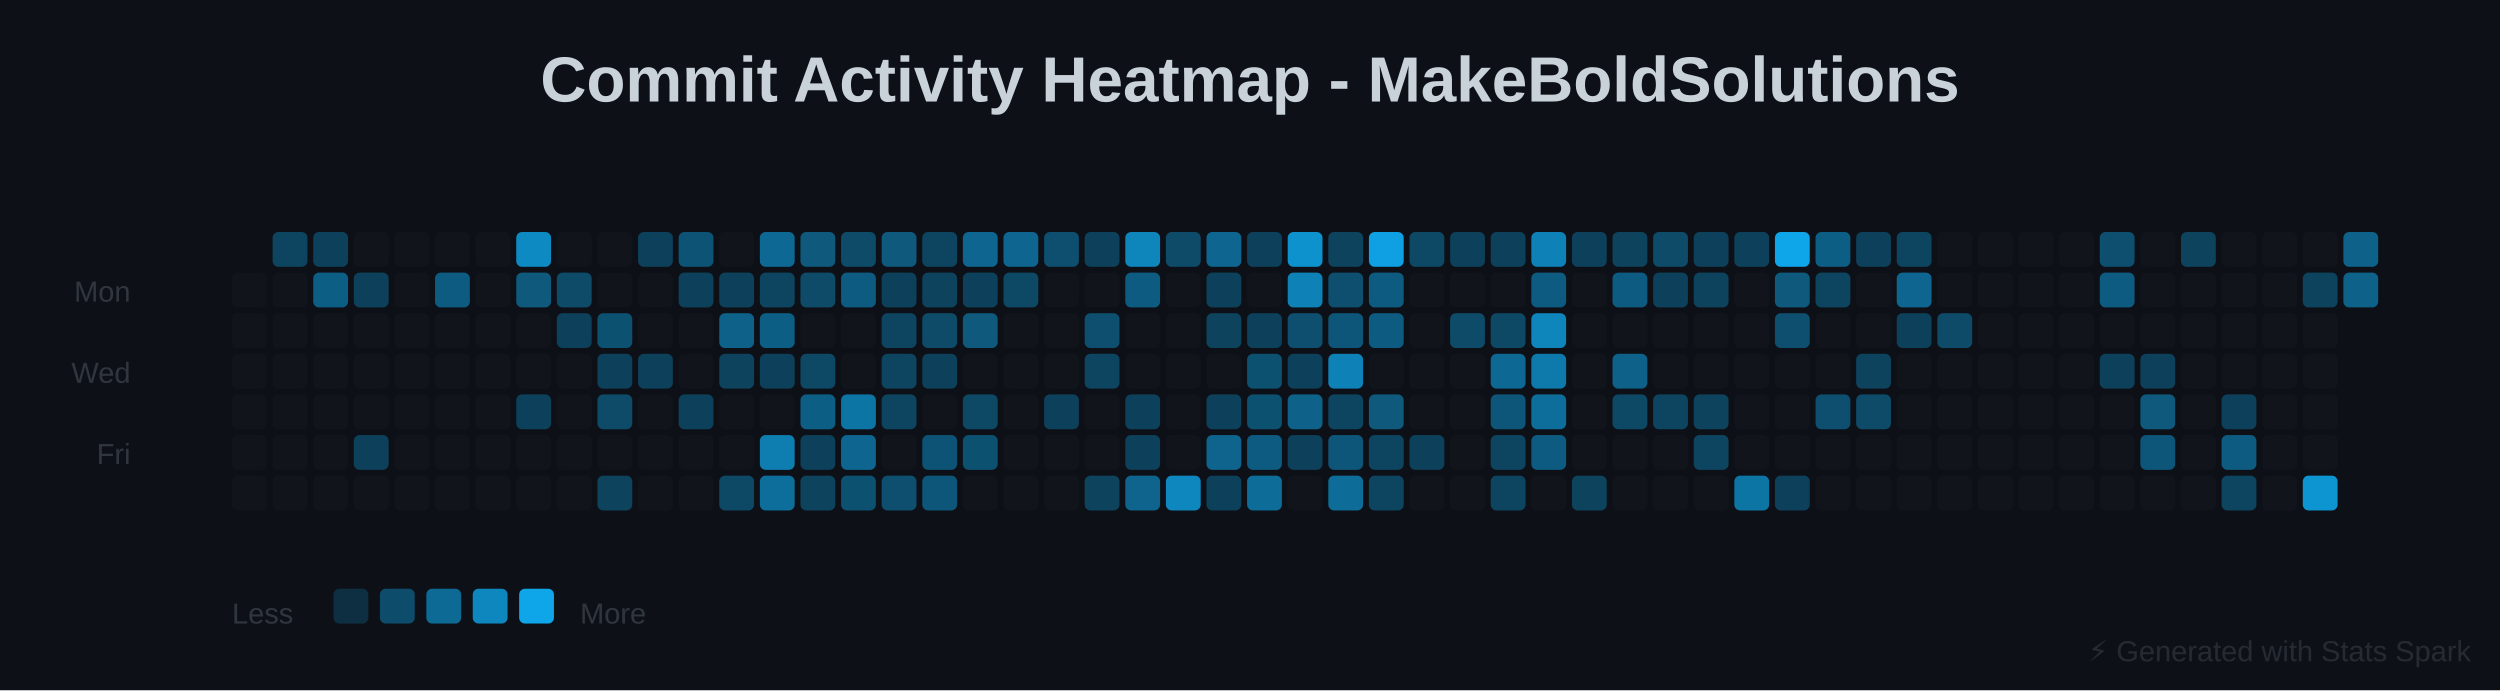
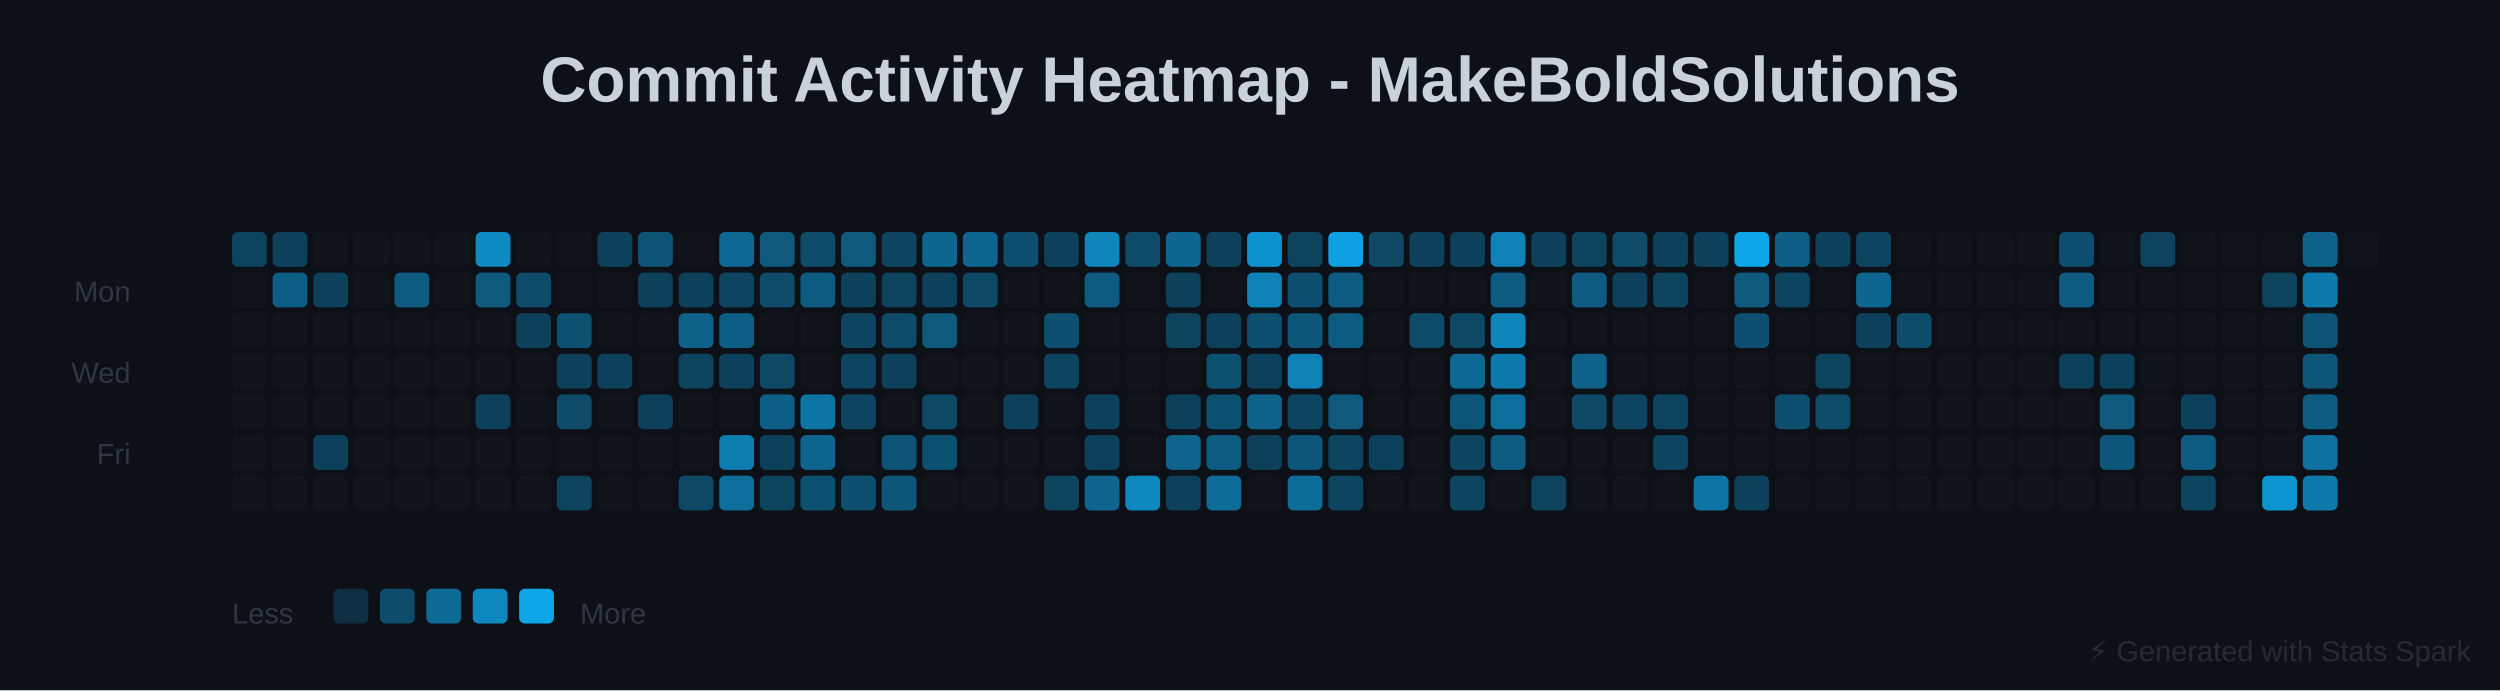
<svg xmlns="http://www.w3.org/2000/svg" baseProfile="full" height="238" version="1.1" width="862">
  <defs />
  <rect fill="#0D1117" height="238" width="862" x="0" y="0" />
  <text fill="#C9D1D9" font-family="Arial, sans-serif" font-size="22px" font-weight="bold" text-anchor="middle" x="431" y="35">Commit Activity Heatmap - MakeBoldSolutions</text>
  <text fill="#30363D" font-family="Arial, sans-serif" font-size="10px" text-anchor="end" x="45" y="104">Mon</text>
  <text fill="#30363D" font-family="Arial, sans-serif" font-size="10px" text-anchor="end" x="45" y="132">Wed</text>
  <text fill="#30363D" font-family="Arial, sans-serif" font-size="10px" text-anchor="end" x="45" y="160">Fri</text>
+   <rect fill="#0EA5E9" height="12" opacity="0.337" rx="2" width="12" x="80" y="80" />
  <rect fill="#30363D" height="12" opacity="0.1" rx="2" width="12" x="80" y="94" />
  <rect fill="#30363D" height="12" opacity="0.1" rx="2" width="12" x="80" y="108" />
  <rect fill="#30363D" height="12" opacity="0.1" rx="2" width="12" x="80" y="122" />
  <rect fill="#30363D" height="12" opacity="0.1" rx="2" width="12" x="80" y="136" />
  <rect fill="#30363D" height="12" opacity="0.1" rx="2" width="12" x="80" y="150" />
  <rect fill="#30363D" height="12" opacity="0.1" rx="2" width="12" x="80" y="164" />
-   <rect fill="#0EA5E9" height="12" opacity="0.355" rx="2" width="12" x="94" y="80" />
-   <rect fill="#30363D" height="12" opacity="0.1" rx="2" width="12" x="94" y="94" />
+   <rect fill="#0EA5E9" height="12" opacity="0.318" rx="2" width="12" x="94" y="80" />
+   <rect fill="#0EA5E9" height="12" opacity="0.521" rx="2" width="12" x="94" y="94" />
  <rect fill="#30363D" height="12" opacity="0.1" rx="2" width="12" x="94" y="108" />
  <rect fill="#30363D" height="12" opacity="0.1" rx="2" width="12" x="94" y="122" />
  <rect fill="#30363D" height="12" opacity="0.1" rx="2" width="12" x="94" y="136" />
  <rect fill="#30363D" height="12" opacity="0.1" rx="2" width="12" x="94" y="150" />
  <rect fill="#30363D" height="12" opacity="0.1" rx="2" width="12" x="94" y="164" />
-   <rect fill="#0EA5E9" height="12" opacity="0.318" rx="2" width="12" x="108" y="80" />
-   <rect fill="#0EA5E9" height="12" opacity="0.521" rx="2" width="12" x="108" y="94" />
+   <rect fill="#30363D" height="12" opacity="0.1" rx="2" width="12" x="108" y="80" />
+   <rect fill="#0EA5E9" height="12" opacity="0.318" rx="2" width="12" x="108" y="94" />
  <rect fill="#30363D" height="12" opacity="0.1" rx="2" width="12" x="108" y="108" />
  <rect fill="#30363D" height="12" opacity="0.1" rx="2" width="12" x="108" y="122" />
  <rect fill="#30363D" height="12" opacity="0.1" rx="2" width="12" x="108" y="136" />
-   <rect fill="#30363D" height="12" opacity="0.1" rx="2" width="12" x="108" y="150" />
+   <rect fill="#0EA5E9" height="12" opacity="0.318" rx="2" width="12" x="108" y="150" />
  <rect fill="#30363D" height="12" opacity="0.1" rx="2" width="12" x="108" y="164" />
  <rect fill="#30363D" height="12" opacity="0.1" rx="2" width="12" x="122" y="80" />
-   <rect fill="#0EA5E9" height="12" opacity="0.318" rx="2" width="12" x="122" y="94" />
+   <rect fill="#30363D" height="12" opacity="0.1" rx="2" width="12" x="122" y="94" />
  <rect fill="#30363D" height="12" opacity="0.1" rx="2" width="12" x="122" y="108" />
  <rect fill="#30363D" height="12" opacity="0.1" rx="2" width="12" x="122" y="122" />
  <rect fill="#30363D" height="12" opacity="0.1" rx="2" width="12" x="122" y="136" />
-   <rect fill="#0EA5E9" height="12" opacity="0.318" rx="2" width="12" x="122" y="150" />
+   <rect fill="#30363D" height="12" opacity="0.1" rx="2" width="12" x="122" y="150" />
  <rect fill="#30363D" height="12" opacity="0.1" rx="2" width="12" x="122" y="164" />
  <rect fill="#30363D" height="12" opacity="0.1" rx="2" width="12" x="136" y="80" />
-   <rect fill="#30363D" height="12" opacity="0.1" rx="2" width="12" x="136" y="94" />
+   <rect fill="#0EA5E9" height="12" opacity="0.503" rx="2" width="12" x="136" y="94" />
  <rect fill="#30363D" height="12" opacity="0.1" rx="2" width="12" x="136" y="108" />
  <rect fill="#30363D" height="12" opacity="0.1" rx="2" width="12" x="136" y="122" />
  <rect fill="#30363D" height="12" opacity="0.1" rx="2" width="12" x="136" y="136" />
  <rect fill="#30363D" height="12" opacity="0.1" rx="2" width="12" x="136" y="150" />
  <rect fill="#30363D" height="12" opacity="0.1" rx="2" width="12" x="136" y="164" />
  <rect fill="#30363D" height="12" opacity="0.1" rx="2" width="12" x="150" y="80" />
-   <rect fill="#0EA5E9" height="12" opacity="0.503" rx="2" width="12" x="150" y="94" />
+   <rect fill="#30363D" height="12" opacity="0.1" rx="2" width="12" x="150" y="94" />
  <rect fill="#30363D" height="12" opacity="0.1" rx="2" width="12" x="150" y="108" />
  <rect fill="#30363D" height="12" opacity="0.1" rx="2" width="12" x="150" y="122" />
  <rect fill="#30363D" height="12" opacity="0.1" rx="2" width="12" x="150" y="136" />
  <rect fill="#30363D" height="12" opacity="0.1" rx="2" width="12" x="150" y="150" />
  <rect fill="#30363D" height="12" opacity="0.1" rx="2" width="12" x="150" y="164" />
-   <rect fill="#30363D" height="12" opacity="0.1" rx="2" width="12" x="164" y="80" />
-   <rect fill="#30363D" height="12" opacity="0.1" rx="2" width="12" x="164" y="94" />
+   <rect fill="#0EA5E9" height="12" opacity="0.816" rx="2" width="12" x="164" y="80" />
+   <rect fill="#0EA5E9" height="12" opacity="0.484" rx="2" width="12" x="164" y="94" />
  <rect fill="#30363D" height="12" opacity="0.1" rx="2" width="12" x="164" y="108" />
  <rect fill="#30363D" height="12" opacity="0.1" rx="2" width="12" x="164" y="122" />
-   <rect fill="#30363D" height="12" opacity="0.1" rx="2" width="12" x="164" y="136" />
+   <rect fill="#0EA5E9" height="12" opacity="0.318" rx="2" width="12" x="164" y="136" />
  <rect fill="#30363D" height="12" opacity="0.1" rx="2" width="12" x="164" y="150" />
  <rect fill="#30363D" height="12" opacity="0.1" rx="2" width="12" x="164" y="164" />
-   <rect fill="#0EA5E9" height="12" opacity="0.816" rx="2" width="12" x="178" y="80" />
-   <rect fill="#0EA5E9" height="12" opacity="0.484" rx="2" width="12" x="178" y="94" />
-   <rect fill="#30363D" height="12" opacity="0.1" rx="2" width="12" x="178" y="108" />
+   <rect fill="#30363D" height="12" opacity="0.1" rx="2" width="12" x="178" y="80" />
+   <rect fill="#0EA5E9" height="12" opacity="0.392" rx="2" width="12" x="178" y="94" />
+   <rect fill="#0EA5E9" height="12" opacity="0.318" rx="2" width="12" x="178" y="108" />
  <rect fill="#30363D" height="12" opacity="0.1" rx="2" width="12" x="178" y="122" />
-   <rect fill="#0EA5E9" height="12" opacity="0.318" rx="2" width="12" x="178" y="136" />
+   <rect fill="#30363D" height="12" opacity="0.1" rx="2" width="12" x="178" y="136" />
  <rect fill="#30363D" height="12" opacity="0.1" rx="2" width="12" x="178" y="150" />
  <rect fill="#30363D" height="12" opacity="0.1" rx="2" width="12" x="178" y="164" />
  <rect fill="#30363D" height="12" opacity="0.1" rx="2" width="12" x="192" y="80" />
-   <rect fill="#0EA5E9" height="12" opacity="0.392" rx="2" width="12" x="192" y="94" />
-   <rect fill="#0EA5E9" height="12" opacity="0.318" rx="2" width="12" x="192" y="108" />
-   <rect fill="#30363D" height="12" opacity="0.1" rx="2" width="12" x="192" y="122" />
-   <rect fill="#30363D" height="12" opacity="0.1" rx="2" width="12" x="192" y="136" />
+   <rect fill="#30363D" height="12" opacity="0.1" rx="2" width="12" x="192" y="94" />
+   <rect fill="#0EA5E9" height="12" opacity="0.429" rx="2" width="12" x="192" y="108" />
+   <rect fill="#0EA5E9" height="12" opacity="0.318" rx="2" width="12" x="192" y="122" />
+   <rect fill="#0EA5E9" height="12" opacity="0.392" rx="2" width="12" x="192" y="136" />
  <rect fill="#30363D" height="12" opacity="0.1" rx="2" width="12" x="192" y="150" />
-   <rect fill="#30363D" height="12" opacity="0.1" rx="2" width="12" x="192" y="164" />
-   <rect fill="#30363D" height="12" opacity="0.1" rx="2" width="12" x="206" y="80" />
+   <rect fill="#0EA5E9" height="12" opacity="0.337" rx="2" width="12" x="192" y="164" />
+   <rect fill="#0EA5E9" height="12" opacity="0.318" rx="2" width="12" x="206" y="80" />
  <rect fill="#30363D" height="12" opacity="0.1" rx="2" width="12" x="206" y="94" />
-   <rect fill="#0EA5E9" height="12" opacity="0.429" rx="2" width="12" x="206" y="108" />
+   <rect fill="#30363D" height="12" opacity="0.1" rx="2" width="12" x="206" y="108" />
  <rect fill="#0EA5E9" height="12" opacity="0.318" rx="2" width="12" x="206" y="122" />
-   <rect fill="#0EA5E9" height="12" opacity="0.392" rx="2" width="12" x="206" y="136" />
+   <rect fill="#30363D" height="12" opacity="0.1" rx="2" width="12" x="206" y="136" />
  <rect fill="#30363D" height="12" opacity="0.1" rx="2" width="12" x="206" y="150" />
-   <rect fill="#0EA5E9" height="12" opacity="0.337" rx="2" width="12" x="206" y="164" />
-   <rect fill="#0EA5E9" height="12" opacity="0.318" rx="2" width="12" x="220" y="80" />
-   <rect fill="#30363D" height="12" opacity="0.1" rx="2" width="12" x="220" y="94" />
+   <rect fill="#30363D" height="12" opacity="0.1" rx="2" width="12" x="206" y="164" />
+   <rect fill="#0EA5E9" height="12" opacity="0.447" rx="2" width="12" x="220" y="80" />
+   <rect fill="#0EA5E9" height="12" opacity="0.318" rx="2" width="12" x="220" y="94" />
  <rect fill="#30363D" height="12" opacity="0.1" rx="2" width="12" x="220" y="108" />
-   <rect fill="#0EA5E9" height="12" opacity="0.318" rx="2" width="12" x="220" y="122" />
-   <rect fill="#30363D" height="12" opacity="0.1" rx="2" width="12" x="220" y="136" />
+   <rect fill="#30363D" height="12" opacity="0.1" rx="2" width="12" x="220" y="122" />
+   <rect fill="#0EA5E9" height="12" opacity="0.318" rx="2" width="12" x="220" y="136" />
  <rect fill="#30363D" height="12" opacity="0.1" rx="2" width="12" x="220" y="150" />
  <rect fill="#30363D" height="12" opacity="0.1" rx="2" width="12" x="220" y="164" />
-   <rect fill="#0EA5E9" height="12" opacity="0.447" rx="2" width="12" x="234" y="80" />
+   <rect fill="#30363D" height="12" opacity="0.1" rx="2" width="12" x="234" y="80" />
  <rect fill="#0EA5E9" height="12" opacity="0.318" rx="2" width="12" x="234" y="94" />
-   <rect fill="#30363D" height="12" opacity="0.1" rx="2" width="12" x="234" y="108" />
-   <rect fill="#30363D" height="12" opacity="0.1" rx="2" width="12" x="234" y="122" />
-   <rect fill="#0EA5E9" height="12" opacity="0.318" rx="2" width="12" x="234" y="136" />
+   <rect fill="#0EA5E9" height="12" opacity="0.539" rx="2" width="12" x="234" y="108" />
+   <rect fill="#0EA5E9" height="12" opacity="0.337" rx="2" width="12" x="234" y="122" />
+   <rect fill="#30363D" height="12" opacity="0.1" rx="2" width="12" x="234" y="136" />
  <rect fill="#30363D" height="12" opacity="0.1" rx="2" width="12" x="234" y="150" />
-   <rect fill="#30363D" height="12" opacity="0.1" rx="2" width="12" x="234" y="164" />
-   <rect fill="#30363D" height="12" opacity="0.1" rx="2" width="12" x="248" y="80" />
-   <rect fill="#0EA5E9" height="12" opacity="0.318" rx="2" width="12" x="248" y="94" />
-   <rect fill="#0EA5E9" height="12" opacity="0.539" rx="2" width="12" x="248" y="108" />
-   <rect fill="#0EA5E9" height="12" opacity="0.337" rx="2" width="12" x="248" y="122" />
+   <rect fill="#0EA5E9" height="12" opacity="0.374" rx="2" width="12" x="234" y="164" />
+   <rect fill="#0EA5E9" height="12" opacity="0.595" rx="2" width="12" x="248" y="80" />
+   <rect fill="#0EA5E9" height="12" opacity="0.355" rx="2" width="12" x="248" y="94" />
+   <rect fill="#0EA5E9" height="12" opacity="0.521" rx="2" width="12" x="248" y="108" />
+   <rect fill="#0EA5E9" height="12" opacity="0.318" rx="2" width="12" x="248" y="122" />
  <rect fill="#30363D" height="12" opacity="0.1" rx="2" width="12" x="248" y="136" />
-   <rect fill="#30363D" height="12" opacity="0.1" rx="2" width="12" x="248" y="150" />
-   <rect fill="#0EA5E9" height="12" opacity="0.374" rx="2" width="12" x="248" y="164" />
-   <rect fill="#0EA5E9" height="12" opacity="0.595" rx="2" width="12" x="262" y="80" />
-   <rect fill="#0EA5E9" height="12" opacity="0.355" rx="2" width="12" x="262" y="94" />
-   <rect fill="#0EA5E9" height="12" opacity="0.521" rx="2" width="12" x="262" y="108" />
-   <rect fill="#0EA5E9" height="12" opacity="0.318" rx="2" width="12" x="262" y="122" />
-   <rect fill="#30363D" height="12" opacity="0.1" rx="2" width="12" x="262" y="136" />
-   <rect fill="#0EA5E9" height="12" opacity="0.724" rx="2" width="12" x="262" y="150" />
-   <rect fill="#0EA5E9" height="12" opacity="0.632" rx="2" width="12" x="262" y="164" />
-   <rect fill="#0EA5E9" height="12" opacity="0.484" rx="2" width="12" x="276" y="80" />
-   <rect fill="#0EA5E9" height="12" opacity="0.392" rx="2" width="12" x="276" y="94" />
+   <rect fill="#0EA5E9" height="12" opacity="0.724" rx="2" width="12" x="248" y="150" />
+   <rect fill="#0EA5E9" height="12" opacity="0.632" rx="2" width="12" x="248" y="164" />
+   <rect fill="#0EA5E9" height="12" opacity="0.484" rx="2" width="12" x="262" y="80" />
+   <rect fill="#0EA5E9" height="12" opacity="0.392" rx="2" width="12" x="262" y="94" />
+   <rect fill="#30363D" height="12" opacity="0.1" rx="2" width="12" x="262" y="108" />
+   <rect fill="#0EA5E9" height="12" opacity="0.374" rx="2" width="12" x="262" y="122" />
+   <rect fill="#0EA5E9" height="12" opacity="0.521" rx="2" width="12" x="262" y="136" />
+   <rect fill="#0EA5E9" height="12" opacity="0.318" rx="2" width="12" x="262" y="150" />
+   <rect fill="#0EA5E9" height="12" opacity="0.337" rx="2" width="12" x="262" y="164" />
+   <rect fill="#0EA5E9" height="12" opacity="0.392" rx="2" width="12" x="276" y="80" />
+   <rect fill="#0EA5E9" height="12" opacity="0.503" rx="2" width="12" x="276" y="94" />
  <rect fill="#30363D" height="12" opacity="0.1" rx="2" width="12" x="276" y="108" />
-   <rect fill="#0EA5E9" height="12" opacity="0.374" rx="2" width="12" x="276" y="122" />
-   <rect fill="#0EA5E9" height="12" opacity="0.521" rx="2" width="12" x="276" y="136" />
-   <rect fill="#0EA5E9" height="12" opacity="0.318" rx="2" width="12" x="276" y="150" />
-   <rect fill="#0EA5E9" height="12" opacity="0.337" rx="2" width="12" x="276" y="164" />
-   <rect fill="#0EA5E9" height="12" opacity="0.392" rx="2" width="12" x="290" y="80" />
-   <rect fill="#0EA5E9" height="12" opacity="0.503" rx="2" width="12" x="290" y="94" />
-   <rect fill="#30363D" height="12" opacity="0.1" rx="2" width="12" x="290" y="108" />
-   <rect fill="#30363D" height="12" opacity="0.1" rx="2" width="12" x="290" y="122" />
-   <rect fill="#0EA5E9" height="12" opacity="0.668" rx="2" width="12" x="290" y="136" />
-   <rect fill="#0EA5E9" height="12" opacity="0.576" rx="2" width="12" x="290" y="150" />
-   <rect fill="#0EA5E9" height="12" opacity="0.429" rx="2" width="12" x="290" y="164" />
-   <rect fill="#0EA5E9" height="12" opacity="0.484" rx="2" width="12" x="304" y="80" />
-   <rect fill="#0EA5E9" height="12" opacity="0.318" rx="2" width="12" x="304" y="94" />
-   <rect fill="#0EA5E9" height="12" opacity="0.355" rx="2" width="12" x="304" y="108" />
-   <rect fill="#0EA5E9" height="12" opacity="0.355" rx="2" width="12" x="304" y="122" />
-   <rect fill="#0EA5E9" height="12" opacity="0.355" rx="2" width="12" x="304" y="136" />
-   <rect fill="#30363D" height="12" opacity="0.1" rx="2" width="12" x="304" y="150" />
-   <rect fill="#0EA5E9" height="12" opacity="0.411" rx="2" width="12" x="304" y="164" />
-   <rect fill="#0EA5E9" height="12" opacity="0.355" rx="2" width="12" x="318" y="80" />
-   <rect fill="#0EA5E9" height="12" opacity="0.337" rx="2" width="12" x="318" y="94" />
-   <rect fill="#0EA5E9" height="12" opacity="0.392" rx="2" width="12" x="318" y="108" />
-   <rect fill="#0EA5E9" height="12" opacity="0.318" rx="2" width="12" x="318" y="122" />
-   <rect fill="#30363D" height="12" opacity="0.1" rx="2" width="12" x="318" y="136" />
-   <rect fill="#0EA5E9" height="12" opacity="0.447" rx="2" width="12" x="318" y="150" />
-   <rect fill="#0EA5E9" height="12" opacity="0.466" rx="2" width="12" x="318" y="164" />
+   <rect fill="#30363D" height="12" opacity="0.1" rx="2" width="12" x="276" y="122" />
+   <rect fill="#0EA5E9" height="12" opacity="0.668" rx="2" width="12" x="276" y="136" />
+   <rect fill="#0EA5E9" height="12" opacity="0.576" rx="2" width="12" x="276" y="150" />
+   <rect fill="#0EA5E9" height="12" opacity="0.429" rx="2" width="12" x="276" y="164" />
+   <rect fill="#0EA5E9" height="12" opacity="0.484" rx="2" width="12" x="290" y="80" />
+   <rect fill="#0EA5E9" height="12" opacity="0.318" rx="2" width="12" x="290" y="94" />
+   <rect fill="#0EA5E9" height="12" opacity="0.355" rx="2" width="12" x="290" y="108" />
+   <rect fill="#0EA5E9" height="12" opacity="0.355" rx="2" width="12" x="290" y="122" />
+   <rect fill="#0EA5E9" height="12" opacity="0.355" rx="2" width="12" x="290" y="136" />
+   <rect fill="#30363D" height="12" opacity="0.1" rx="2" width="12" x="290" y="150" />
+   <rect fill="#0EA5E9" height="12" opacity="0.411" rx="2" width="12" x="290" y="164" />
+   <rect fill="#0EA5E9" height="12" opacity="0.355" rx="2" width="12" x="304" y="80" />
+   <rect fill="#0EA5E9" height="12" opacity="0.337" rx="2" width="12" x="304" y="94" />
+   <rect fill="#0EA5E9" height="12" opacity="0.392" rx="2" width="12" x="304" y="108" />
+   <rect fill="#0EA5E9" height="12" opacity="0.318" rx="2" width="12" x="304" y="122" />
+   <rect fill="#30363D" height="12" opacity="0.1" rx="2" width="12" x="304" y="136" />
+   <rect fill="#0EA5E9" height="12" opacity="0.447" rx="2" width="12" x="304" y="150" />
+   <rect fill="#0EA5E9" height="12" opacity="0.466" rx="2" width="12" x="304" y="164" />
+   <rect fill="#0EA5E9" height="12" opacity="0.576" rx="2" width="12" x="318" y="80" />
+   <rect fill="#0EA5E9" height="12" opacity="0.318" rx="2" width="12" x="318" y="94" />
+   <rect fill="#0EA5E9" height="12" opacity="0.484" rx="2" width="12" x="318" y="108" />
+   <rect fill="#30363D" height="12" opacity="0.1" rx="2" width="12" x="318" y="122" />
+   <rect fill="#0EA5E9" height="12" opacity="0.374" rx="2" width="12" x="318" y="136" />
+   <rect fill="#0EA5E9" height="12" opacity="0.429" rx="2" width="12" x="318" y="150" />
+   <rect fill="#30363D" height="12" opacity="0.1" rx="2" width="12" x="318" y="164" />
  <rect fill="#0EA5E9" height="12" opacity="0.576" rx="2" width="12" x="332" y="80" />
-   <rect fill="#0EA5E9" height="12" opacity="0.318" rx="2" width="12" x="332" y="94" />
-   <rect fill="#0EA5E9" height="12" opacity="0.484" rx="2" width="12" x="332" y="108" />
+   <rect fill="#0EA5E9" height="12" opacity="0.374" rx="2" width="12" x="332" y="94" />
+   <rect fill="#30363D" height="12" opacity="0.1" rx="2" width="12" x="332" y="108" />
  <rect fill="#30363D" height="12" opacity="0.1" rx="2" width="12" x="332" y="122" />
-   <rect fill="#0EA5E9" height="12" opacity="0.374" rx="2" width="12" x="332" y="136" />
-   <rect fill="#0EA5E9" height="12" opacity="0.429" rx="2" width="12" x="332" y="150" />
+   <rect fill="#30363D" height="12" opacity="0.1" rx="2" width="12" x="332" y="136" />
+   <rect fill="#30363D" height="12" opacity="0.1" rx="2" width="12" x="332" y="150" />
  <rect fill="#30363D" height="12" opacity="0.1" rx="2" width="12" x="332" y="164" />
-   <rect fill="#0EA5E9" height="12" opacity="0.576" rx="2" width="12" x="346" y="80" />
-   <rect fill="#0EA5E9" height="12" opacity="0.374" rx="2" width="12" x="346" y="94" />
+   <rect fill="#0EA5E9" height="12" opacity="0.411" rx="2" width="12" x="346" y="80" />
+   <rect fill="#30363D" height="12" opacity="0.1" rx="2" width="12" x="346" y="94" />
  <rect fill="#30363D" height="12" opacity="0.1" rx="2" width="12" x="346" y="108" />
  <rect fill="#30363D" height="12" opacity="0.1" rx="2" width="12" x="346" y="122" />
-   <rect fill="#30363D" height="12" opacity="0.1" rx="2" width="12" x="346" y="136" />
+   <rect fill="#0EA5E9" height="12" opacity="0.318" rx="2" width="12" x="346" y="136" />
  <rect fill="#30363D" height="12" opacity="0.1" rx="2" width="12" x="346" y="150" />
  <rect fill="#30363D" height="12" opacity="0.1" rx="2" width="12" x="346" y="164" />
-   <rect fill="#0EA5E9" height="12" opacity="0.411" rx="2" width="12" x="360" y="80" />
+   <rect fill="#0EA5E9" height="12" opacity="0.318" rx="2" width="12" x="360" y="80" />
  <rect fill="#30363D" height="12" opacity="0.1" rx="2" width="12" x="360" y="94" />
-   <rect fill="#30363D" height="12" opacity="0.1" rx="2" width="12" x="360" y="108" />
-   <rect fill="#30363D" height="12" opacity="0.1" rx="2" width="12" x="360" y="122" />
-   <rect fill="#0EA5E9" height="12" opacity="0.318" rx="2" width="12" x="360" y="136" />
+   <rect fill="#0EA5E9" height="12" opacity="0.411" rx="2" width="12" x="360" y="108" />
+   <rect fill="#0EA5E9" height="12" opacity="0.355" rx="2" width="12" x="360" y="122" />
+   <rect fill="#30363D" height="12" opacity="0.1" rx="2" width="12" x="360" y="136" />
  <rect fill="#30363D" height="12" opacity="0.1" rx="2" width="12" x="360" y="150" />
-   <rect fill="#30363D" height="12" opacity="0.1" rx="2" width="12" x="360" y="164" />
-   <rect fill="#0EA5E9" height="12" opacity="0.318" rx="2" width="12" x="374" y="80" />
-   <rect fill="#30363D" height="12" opacity="0.1" rx="2" width="12" x="374" y="94" />
-   <rect fill="#0EA5E9" height="12" opacity="0.411" rx="2" width="12" x="374" y="108" />
-   <rect fill="#0EA5E9" height="12" opacity="0.355" rx="2" width="12" x="374" y="122" />
-   <rect fill="#30363D" height="12" opacity="0.1" rx="2" width="12" x="374" y="136" />
-   <rect fill="#30363D" height="12" opacity="0.1" rx="2" width="12" x="374" y="150" />
-   <rect fill="#0EA5E9" height="12" opacity="0.337" rx="2" width="12" x="374" y="164" />
-   <rect fill="#0EA5E9" height="12" opacity="0.779" rx="2" width="12" x="388" y="80" />
-   <rect fill="#0EA5E9" height="12" opacity="0.503" rx="2" width="12" x="388" y="94" />
+   <rect fill="#0EA5E9" height="12" opacity="0.337" rx="2" width="12" x="360" y="164" />
+   <rect fill="#0EA5E9" height="12" opacity="0.779" rx="2" width="12" x="374" y="80" />
+   <rect fill="#0EA5E9" height="12" opacity="0.503" rx="2" width="12" x="374" y="94" />
+   <rect fill="#30363D" height="12" opacity="0.1" rx="2" width="12" x="374" y="108" />
+   <rect fill="#30363D" height="12" opacity="0.1" rx="2" width="12" x="374" y="122" />
+   <rect fill="#0EA5E9" height="12" opacity="0.318" rx="2" width="12" x="374" y="136" />
+   <rect fill="#0EA5E9" height="12" opacity="0.318" rx="2" width="12" x="374" y="150" />
+   <rect fill="#0EA5E9" height="12" opacity="0.558" rx="2" width="12" x="374" y="164" />
+   <rect fill="#0EA5E9" height="12" opacity="0.392" rx="2" width="12" x="388" y="80" />
+   <rect fill="#30363D" height="12" opacity="0.1" rx="2" width="12" x="388" y="94" />
  <rect fill="#30363D" height="12" opacity="0.1" rx="2" width="12" x="388" y="108" />
  <rect fill="#30363D" height="12" opacity="0.1" rx="2" width="12" x="388" y="122" />
-   <rect fill="#0EA5E9" height="12" opacity="0.318" rx="2" width="12" x="388" y="136" />
-   <rect fill="#0EA5E9" height="12" opacity="0.318" rx="2" width="12" x="388" y="150" />
-   <rect fill="#0EA5E9" height="12" opacity="0.558" rx="2" width="12" x="388" y="164" />
-   <rect fill="#0EA5E9" height="12" opacity="0.392" rx="2" width="12" x="402" y="80" />
-   <rect fill="#30363D" height="12" opacity="0.1" rx="2" width="12" x="402" y="94" />
-   <rect fill="#30363D" height="12" opacity="0.1" rx="2" width="12" x="402" y="108" />
+   <rect fill="#30363D" height="12" opacity="0.1" rx="2" width="12" x="388" y="136" />
+   <rect fill="#30363D" height="12" opacity="0.1" rx="2" width="12" x="388" y="150" />
+   <rect fill="#0EA5E9" height="12" opacity="0.797" rx="2" width="12" x="388" y="164" />
+   <rect fill="#0EA5E9" height="12" opacity="0.576" rx="2" width="12" x="402" y="80" />
+   <rect fill="#0EA5E9" height="12" opacity="0.318" rx="2" width="12" x="402" y="94" />
+   <rect fill="#0EA5E9" height="12" opacity="0.337" rx="2" width="12" x="402" y="108" />
  <rect fill="#30363D" height="12" opacity="0.1" rx="2" width="12" x="402" y="122" />
-   <rect fill="#30363D" height="12" opacity="0.1" rx="2" width="12" x="402" y="136" />
-   <rect fill="#30363D" height="12" opacity="0.1" rx="2" width="12" x="402" y="150" />
-   <rect fill="#0EA5E9" height="12" opacity="0.797" rx="2" width="12" x="402" y="164" />
-   <rect fill="#0EA5E9" height="12" opacity="0.576" rx="2" width="12" x="416" y="80" />
-   <rect fill="#0EA5E9" height="12" opacity="0.318" rx="2" width="12" x="416" y="94" />
-   <rect fill="#0EA5E9" height="12" opacity="0.337" rx="2" width="12" x="416" y="108" />
-   <rect fill="#30363D" height="12" opacity="0.1" rx="2" width="12" x="416" y="122" />
-   <rect fill="#0EA5E9" height="12" opacity="0.318" rx="2" width="12" x="416" y="136" />
-   <rect fill="#0EA5E9" height="12" opacity="0.558" rx="2" width="12" x="416" y="150" />
-   <rect fill="#0EA5E9" height="12" opacity="0.318" rx="2" width="12" x="416" y="164" />
-   <rect fill="#0EA5E9" height="12" opacity="0.318" rx="2" width="12" x="430" y="80" />
-   <rect fill="#30363D" height="12" opacity="0.1" rx="2" width="12" x="430" y="94" />
-   <rect fill="#0EA5E9" height="12" opacity="0.318" rx="2" width="12" x="430" y="108" />
-   <rect fill="#0EA5E9" height="12" opacity="0.429" rx="2" width="12" x="430" y="122" />
-   <rect fill="#0EA5E9" height="12" opacity="0.429" rx="2" width="12" x="430" y="136" />
-   <rect fill="#0EA5E9" height="12" opacity="0.503" rx="2" width="12" x="430" y="150" />
-   <rect fill="#0EA5E9" height="12" opacity="0.613" rx="2" width="12" x="430" y="164" />
-   <rect fill="#0EA5E9" height="12" opacity="0.871" rx="2" width="12" x="444" y="80" />
-   <rect fill="#0EA5E9" height="12" opacity="0.761" rx="2" width="12" x="444" y="94" />
-   <rect fill="#0EA5E9" height="12" opacity="0.411" rx="2" width="12" x="444" y="108" />
-   <rect fill="#0EA5E9" height="12" opacity="0.318" rx="2" width="12" x="444" y="122" />
-   <rect fill="#0EA5E9" height="12" opacity="0.539" rx="2" width="12" x="444" y="136" />
-   <rect fill="#0EA5E9" height="12" opacity="0.318" rx="2" width="12" x="444" y="150" />
-   <rect fill="#30363D" height="12" opacity="0.1" rx="2" width="12" x="444" y="164" />
-   <rect fill="#0EA5E9" height="12" opacity="0.337" rx="2" width="12" x="458" y="80" />
-   <rect fill="#0EA5E9" height="12" opacity="0.411" rx="2" width="12" x="458" y="94" />
-   <rect fill="#0EA5E9" height="12" opacity="0.466" rx="2" width="12" x="458" y="108" />
-   <rect fill="#0EA5E9" height="12" opacity="0.761" rx="2" width="12" x="458" y="122" />
-   <rect fill="#0EA5E9" height="12" opacity="0.355" rx="2" width="12" x="458" y="136" />
-   <rect fill="#0EA5E9" height="12" opacity="0.466" rx="2" width="12" x="458" y="150" />
-   <rect fill="#0EA5E9" height="12" opacity="0.613" rx="2" width="12" x="458" y="164" />
-   <rect fill="#0EA5E9" height="12" opacity="0.963" rx="2" width="12" x="472" y="80" />
-   <rect fill="#0EA5E9" height="12" opacity="0.503" rx="2" width="12" x="472" y="94" />
-   <rect fill="#0EA5E9" height="12" opacity="0.503" rx="2" width="12" x="472" y="108" />
+   <rect fill="#0EA5E9" height="12" opacity="0.318" rx="2" width="12" x="402" y="136" />
+   <rect fill="#0EA5E9" height="12" opacity="0.558" rx="2" width="12" x="402" y="150" />
+   <rect fill="#0EA5E9" height="12" opacity="0.318" rx="2" width="12" x="402" y="164" />
+   <rect fill="#0EA5E9" height="12" opacity="0.318" rx="2" width="12" x="416" y="80" />
+   <rect fill="#30363D" height="12" opacity="0.1" rx="2" width="12" x="416" y="94" />
+   <rect fill="#0EA5E9" height="12" opacity="0.318" rx="2" width="12" x="416" y="108" />
+   <rect fill="#0EA5E9" height="12" opacity="0.429" rx="2" width="12" x="416" y="122" />
+   <rect fill="#0EA5E9" height="12" opacity="0.429" rx="2" width="12" x="416" y="136" />
+   <rect fill="#0EA5E9" height="12" opacity="0.503" rx="2" width="12" x="416" y="150" />
+   <rect fill="#0EA5E9" height="12" opacity="0.613" rx="2" width="12" x="416" y="164" />
+   <rect fill="#0EA5E9" height="12" opacity="0.871" rx="2" width="12" x="430" y="80" />
+   <rect fill="#0EA5E9" height="12" opacity="0.761" rx="2" width="12" x="430" y="94" />
+   <rect fill="#0EA5E9" height="12" opacity="0.411" rx="2" width="12" x="430" y="108" />
+   <rect fill="#0EA5E9" height="12" opacity="0.318" rx="2" width="12" x="430" y="122" />
+   <rect fill="#0EA5E9" height="12" opacity="0.539" rx="2" width="12" x="430" y="136" />
+   <rect fill="#0EA5E9" height="12" opacity="0.318" rx="2" width="12" x="430" y="150" />
+   <rect fill="#30363D" height="12" opacity="0.1" rx="2" width="12" x="430" y="164" />
+   <rect fill="#0EA5E9" height="12" opacity="0.337" rx="2" width="12" x="444" y="80" />
+   <rect fill="#0EA5E9" height="12" opacity="0.411" rx="2" width="12" x="444" y="94" />
+   <rect fill="#0EA5E9" height="12" opacity="0.466" rx="2" width="12" x="444" y="108" />
+   <rect fill="#0EA5E9" height="12" opacity="0.761" rx="2" width="12" x="444" y="122" />
+   <rect fill="#0EA5E9" height="12" opacity="0.355" rx="2" width="12" x="444" y="136" />
+   <rect fill="#0EA5E9" height="12" opacity="0.466" rx="2" width="12" x="444" y="150" />
+   <rect fill="#0EA5E9" height="12" opacity="0.613" rx="2" width="12" x="444" y="164" />
+   <rect fill="#0EA5E9" height="12" opacity="0.963" rx="2" width="12" x="458" y="80" />
+   <rect fill="#0EA5E9" height="12" opacity="0.503" rx="2" width="12" x="458" y="94" />
+   <rect fill="#0EA5E9" height="12" opacity="0.503" rx="2" width="12" x="458" y="108" />
+   <rect fill="#30363D" height="12" opacity="0.1" rx="2" width="12" x="458" y="122" />
+   <rect fill="#0EA5E9" height="12" opacity="0.484" rx="2" width="12" x="458" y="136" />
+   <rect fill="#0EA5E9" height="12" opacity="0.355" rx="2" width="12" x="458" y="150" />
+   <rect fill="#0EA5E9" height="12" opacity="0.355" rx="2" width="12" x="458" y="164" />
+   <rect fill="#0EA5E9" height="12" opacity="0.374" rx="2" width="12" x="472" y="80" />
+   <rect fill="#30363D" height="12" opacity="0.1" rx="2" width="12" x="472" y="94" />
+   <rect fill="#30363D" height="12" opacity="0.1" rx="2" width="12" x="472" y="108" />
  <rect fill="#30363D" height="12" opacity="0.1" rx="2" width="12" x="472" y="122" />
-   <rect fill="#0EA5E9" height="12" opacity="0.484" rx="2" width="12" x="472" y="136" />
-   <rect fill="#0EA5E9" height="12" opacity="0.355" rx="2" width="12" x="472" y="150" />
-   <rect fill="#0EA5E9" height="12" opacity="0.355" rx="2" width="12" x="472" y="164" />
-   <rect fill="#0EA5E9" height="12" opacity="0.374" rx="2" width="12" x="486" y="80" />
+   <rect fill="#30363D" height="12" opacity="0.1" rx="2" width="12" x="472" y="136" />
+   <rect fill="#0EA5E9" height="12" opacity="0.318" rx="2" width="12" x="472" y="150" />
+   <rect fill="#30363D" height="12" opacity="0.1" rx="2" width="12" x="472" y="164" />
+   <rect fill="#0EA5E9" height="12" opacity="0.318" rx="2" width="12" x="486" y="80" />
  <rect fill="#30363D" height="12" opacity="0.1" rx="2" width="12" x="486" y="94" />
-   <rect fill="#30363D" height="12" opacity="0.1" rx="2" width="12" x="486" y="108" />
+   <rect fill="#0EA5E9" height="12" opacity="0.392" rx="2" width="12" x="486" y="108" />
  <rect fill="#30363D" height="12" opacity="0.1" rx="2" width="12" x="486" y="122" />
  <rect fill="#30363D" height="12" opacity="0.1" rx="2" width="12" x="486" y="136" />
-   <rect fill="#0EA5E9" height="12" opacity="0.318" rx="2" width="12" x="486" y="150" />
+   <rect fill="#30363D" height="12" opacity="0.1" rx="2" width="12" x="486" y="150" />
  <rect fill="#30363D" height="12" opacity="0.1" rx="2" width="12" x="486" y="164" />
  <rect fill="#0EA5E9" height="12" opacity="0.318" rx="2" width="12" x="500" y="80" />
  <rect fill="#30363D" height="12" opacity="0.1" rx="2" width="12" x="500" y="94" />
-   <rect fill="#0EA5E9" height="12" opacity="0.392" rx="2" width="12" x="500" y="108" />
-   <rect fill="#30363D" height="12" opacity="0.1" rx="2" width="12" x="500" y="122" />
-   <rect fill="#30363D" height="12" opacity="0.1" rx="2" width="12" x="500" y="136" />
-   <rect fill="#30363D" height="12" opacity="0.1" rx="2" width="12" x="500" y="150" />
-   <rect fill="#30363D" height="12" opacity="0.1" rx="2" width="12" x="500" y="164" />
-   <rect fill="#0EA5E9" height="12" opacity="0.318" rx="2" width="12" x="514" y="80" />
-   <rect fill="#30363D" height="12" opacity="0.1" rx="2" width="12" x="514" y="94" />
-   <rect fill="#0EA5E9" height="12" opacity="0.374" rx="2" width="12" x="514" y="108" />
-   <rect fill="#0EA5E9" height="12" opacity="0.595" rx="2" width="12" x="514" y="122" />
-   <rect fill="#0EA5E9" height="12" opacity="0.466" rx="2" width="12" x="514" y="136" />
-   <rect fill="#0EA5E9" height="12" opacity="0.355" rx="2" width="12" x="514" y="150" />
-   <rect fill="#0EA5E9" height="12" opacity="0.355" rx="2" width="12" x="514" y="164" />
-   <rect fill="#0EA5E9" height="12" opacity="0.761" rx="2" width="12" x="528" y="80" />
-   <rect fill="#0EA5E9" height="12" opacity="0.503" rx="2" width="12" x="528" y="94" />
-   <rect fill="#0EA5E9" height="12" opacity="0.779" rx="2" width="12" x="528" y="108" />
-   <rect fill="#0EA5E9" height="12" opacity="0.705" rx="2" width="12" x="528" y="122" />
-   <rect fill="#0EA5E9" height="12" opacity="0.632" rx="2" width="12" x="528" y="136" />
-   <rect fill="#0EA5E9" height="12" opacity="0.503" rx="2" width="12" x="528" y="150" />
-   <rect fill="#30363D" height="12" opacity="0.1" rx="2" width="12" x="528" y="164" />
-   <rect fill="#0EA5E9" height="12" opacity="0.318" rx="2" width="12" x="542" y="80" />
-   <rect fill="#30363D" height="12" opacity="0.1" rx="2" width="12" x="542" y="94" />
+   <rect fill="#0EA5E9" height="12" opacity="0.374" rx="2" width="12" x="500" y="108" />
+   <rect fill="#0EA5E9" height="12" opacity="0.595" rx="2" width="12" x="500" y="122" />
+   <rect fill="#0EA5E9" height="12" opacity="0.466" rx="2" width="12" x="500" y="136" />
+   <rect fill="#0EA5E9" height="12" opacity="0.355" rx="2" width="12" x="500" y="150" />
+   <rect fill="#0EA5E9" height="12" opacity="0.355" rx="2" width="12" x="500" y="164" />
+   <rect fill="#0EA5E9" height="12" opacity="0.761" rx="2" width="12" x="514" y="80" />
+   <rect fill="#0EA5E9" height="12" opacity="0.503" rx="2" width="12" x="514" y="94" />
+   <rect fill="#0EA5E9" height="12" opacity="0.779" rx="2" width="12" x="514" y="108" />
+   <rect fill="#0EA5E9" height="12" opacity="0.705" rx="2" width="12" x="514" y="122" />
+   <rect fill="#0EA5E9" height="12" opacity="0.632" rx="2" width="12" x="514" y="136" />
+   <rect fill="#0EA5E9" height="12" opacity="0.503" rx="2" width="12" x="514" y="150" />
+   <rect fill="#30363D" height="12" opacity="0.1" rx="2" width="12" x="514" y="164" />
+   <rect fill="#0EA5E9" height="12" opacity="0.318" rx="2" width="12" x="528" y="80" />
+   <rect fill="#30363D" height="12" opacity="0.1" rx="2" width="12" x="528" y="94" />
+   <rect fill="#30363D" height="12" opacity="0.1" rx="2" width="12" x="528" y="108" />
+   <rect fill="#30363D" height="12" opacity="0.1" rx="2" width="12" x="528" y="122" />
+   <rect fill="#30363D" height="12" opacity="0.1" rx="2" width="12" x="528" y="136" />
+   <rect fill="#30363D" height="12" opacity="0.1" rx="2" width="12" x="528" y="150" />
+   <rect fill="#0EA5E9" height="12" opacity="0.337" rx="2" width="12" x="528" y="164" />
+   <rect fill="#0EA5E9" height="12" opacity="0.337" rx="2" width="12" x="542" y="80" />
+   <rect fill="#0EA5E9" height="12" opacity="0.503" rx="2" width="12" x="542" y="94" />
  <rect fill="#30363D" height="12" opacity="0.1" rx="2" width="12" x="542" y="108" />
-   <rect fill="#30363D" height="12" opacity="0.1" rx="2" width="12" x="542" y="122" />
-   <rect fill="#30363D" height="12" opacity="0.1" rx="2" width="12" x="542" y="136" />
+   <rect fill="#0EA5E9" height="12" opacity="0.539" rx="2" width="12" x="542" y="122" />
+   <rect fill="#0EA5E9" height="12" opacity="0.374" rx="2" width="12" x="542" y="136" />
  <rect fill="#30363D" height="12" opacity="0.1" rx="2" width="12" x="542" y="150" />
-   <rect fill="#0EA5E9" height="12" opacity="0.337" rx="2" width="12" x="542" y="164" />
-   <rect fill="#0EA5E9" height="12" opacity="0.337" rx="2" width="12" x="556" y="80" />
-   <rect fill="#0EA5E9" height="12" opacity="0.503" rx="2" width="12" x="556" y="94" />
+   <rect fill="#30363D" height="12" opacity="0.1" rx="2" width="12" x="542" y="164" />
+   <rect fill="#0EA5E9" height="12" opacity="0.392" rx="2" width="12" x="556" y="80" />
+   <rect fill="#0EA5E9" height="12" opacity="0.318" rx="2" width="12" x="556" y="94" />
  <rect fill="#30363D" height="12" opacity="0.1" rx="2" width="12" x="556" y="108" />
-   <rect fill="#0EA5E9" height="12" opacity="0.539" rx="2" width="12" x="556" y="122" />
-   <rect fill="#0EA5E9" height="12" opacity="0.374" rx="2" width="12" x="556" y="136" />
+   <rect fill="#30363D" height="12" opacity="0.1" rx="2" width="12" x="556" y="122" />
+   <rect fill="#0EA5E9" height="12" opacity="0.355" rx="2" width="12" x="556" y="136" />
  <rect fill="#30363D" height="12" opacity="0.1" rx="2" width="12" x="556" y="150" />
  <rect fill="#30363D" height="12" opacity="0.1" rx="2" width="12" x="556" y="164" />
-   <rect fill="#0EA5E9" height="12" opacity="0.392" rx="2" width="12" x="570" y="80" />
-   <rect fill="#0EA5E9" height="12" opacity="0.318" rx="2" width="12" x="570" y="94" />
+   <rect fill="#0EA5E9" height="12" opacity="0.318" rx="2" width="12" x="570" y="80" />
+   <rect fill="#0EA5E9" height="12" opacity="0.337" rx="2" width="12" x="570" y="94" />
  <rect fill="#30363D" height="12" opacity="0.1" rx="2" width="12" x="570" y="108" />
  <rect fill="#30363D" height="12" opacity="0.1" rx="2" width="12" x="570" y="122" />
-   <rect fill="#0EA5E9" height="12" opacity="0.355" rx="2" width="12" x="570" y="136" />
-   <rect fill="#30363D" height="12" opacity="0.1" rx="2" width="12" x="570" y="150" />
+   <rect fill="#0EA5E9" height="12" opacity="0.337" rx="2" width="12" x="570" y="136" />
+   <rect fill="#0EA5E9" height="12" opacity="0.355" rx="2" width="12" x="570" y="150" />
  <rect fill="#30363D" height="12" opacity="0.1" rx="2" width="12" x="570" y="164" />
  <rect fill="#0EA5E9" height="12" opacity="0.318" rx="2" width="12" x="584" y="80" />
-   <rect fill="#0EA5E9" height="12" opacity="0.337" rx="2" width="12" x="584" y="94" />
+   <rect fill="#30363D" height="12" opacity="0.1" rx="2" width="12" x="584" y="94" />
  <rect fill="#30363D" height="12" opacity="0.1" rx="2" width="12" x="584" y="108" />
  <rect fill="#30363D" height="12" opacity="0.1" rx="2" width="12" x="584" y="122" />
-   <rect fill="#0EA5E9" height="12" opacity="0.337" rx="2" width="12" x="584" y="136" />
-   <rect fill="#0EA5E9" height="12" opacity="0.355" rx="2" width="12" x="584" y="150" />
-   <rect fill="#30363D" height="12" opacity="0.1" rx="2" width="12" x="584" y="164" />
-   <rect fill="#0EA5E9" height="12" opacity="0.318" rx="2" width="12" x="598" y="80" />
-   <rect fill="#30363D" height="12" opacity="0.1" rx="2" width="12" x="598" y="94" />
-   <rect fill="#30363D" height="12" opacity="0.1" rx="2" width="12" x="598" y="108" />
+   <rect fill="#30363D" height="12" opacity="0.1" rx="2" width="12" x="584" y="136" />
+   <rect fill="#30363D" height="12" opacity="0.1" rx="2" width="12" x="584" y="150" />
+   <rect fill="#0EA5E9" height="12" opacity="0.668" rx="2" width="12" x="584" y="164" />
+   <rect fill="#0EA5E9" height="12" opacity="1.0" rx="2" width="12" x="598" y="80" />
+   <rect fill="#0EA5E9" height="12" opacity="0.484" rx="2" width="12" x="598" y="94" />
+   <rect fill="#0EA5E9" height="12" opacity="0.411" rx="2" width="12" x="598" y="108" />
  <rect fill="#30363D" height="12" opacity="0.1" rx="2" width="12" x="598" y="122" />
  <rect fill="#30363D" height="12" opacity="0.1" rx="2" width="12" x="598" y="136" />
  <rect fill="#30363D" height="12" opacity="0.1" rx="2" width="12" x="598" y="150" />
-   <rect fill="#0EA5E9" height="12" opacity="0.668" rx="2" width="12" x="598" y="164" />
-   <rect fill="#0EA5E9" height="12" opacity="1.0" rx="2" width="12" x="612" y="80" />
-   <rect fill="#0EA5E9" height="12" opacity="0.484" rx="2" width="12" x="612" y="94" />
-   <rect fill="#0EA5E9" height="12" opacity="0.411" rx="2" width="12" x="612" y="108" />
+   <rect fill="#0EA5E9" height="12" opacity="0.318" rx="2" width="12" x="598" y="164" />
+   <rect fill="#0EA5E9" height="12" opacity="0.521" rx="2" width="12" x="612" y="80" />
+   <rect fill="#0EA5E9" height="12" opacity="0.355" rx="2" width="12" x="612" y="94" />
+   <rect fill="#30363D" height="12" opacity="0.1" rx="2" width="12" x="612" y="108" />
  <rect fill="#30363D" height="12" opacity="0.1" rx="2" width="12" x="612" y="122" />
-   <rect fill="#30363D" height="12" opacity="0.1" rx="2" width="12" x="612" y="136" />
+   <rect fill="#0EA5E9" height="12" opacity="0.411" rx="2" width="12" x="612" y="136" />
  <rect fill="#30363D" height="12" opacity="0.1" rx="2" width="12" x="612" y="150" />
-   <rect fill="#0EA5E9" height="12" opacity="0.318" rx="2" width="12" x="612" y="164" />
-   <rect fill="#0EA5E9" height="12" opacity="0.521" rx="2" width="12" x="626" y="80" />
-   <rect fill="#0EA5E9" height="12" opacity="0.355" rx="2" width="12" x="626" y="94" />
+   <rect fill="#30363D" height="12" opacity="0.1" rx="2" width="12" x="612" y="164" />
+   <rect fill="#0EA5E9" height="12" opacity="0.318" rx="2" width="12" x="626" y="80" />
+   <rect fill="#30363D" height="12" opacity="0.1" rx="2" width="12" x="626" y="94" />
  <rect fill="#30363D" height="12" opacity="0.1" rx="2" width="12" x="626" y="108" />
-   <rect fill="#30363D" height="12" opacity="0.1" rx="2" width="12" x="626" y="122" />
-   <rect fill="#0EA5E9" height="12" opacity="0.411" rx="2" width="12" x="626" y="136" />
+   <rect fill="#0EA5E9" height="12" opacity="0.337" rx="2" width="12" x="626" y="122" />
+   <rect fill="#0EA5E9" height="12" opacity="0.392" rx="2" width="12" x="626" y="136" />
  <rect fill="#30363D" height="12" opacity="0.1" rx="2" width="12" x="626" y="150" />
  <rect fill="#30363D" height="12" opacity="0.1" rx="2" width="12" x="626" y="164" />
-   <rect fill="#0EA5E9" height="12" opacity="0.318" rx="2" width="12" x="640" y="80" />
-   <rect fill="#30363D" height="12" opacity="0.1" rx="2" width="12" x="640" y="94" />
-   <rect fill="#30363D" height="12" opacity="0.1" rx="2" width="12" x="640" y="108" />
-   <rect fill="#0EA5E9" height="12" opacity="0.337" rx="2" width="12" x="640" y="122" />
-   <rect fill="#0EA5E9" height="12" opacity="0.392" rx="2" width="12" x="640" y="136" />
+   <rect fill="#0EA5E9" height="12" opacity="0.355" rx="2" width="12" x="640" y="80" />
+   <rect fill="#0EA5E9" height="12" opacity="0.576" rx="2" width="12" x="640" y="94" />
+   <rect fill="#0EA5E9" height="12" opacity="0.318" rx="2" width="12" x="640" y="108" />
+   <rect fill="#30363D" height="12" opacity="0.1" rx="2" width="12" x="640" y="122" />
+   <rect fill="#30363D" height="12" opacity="0.1" rx="2" width="12" x="640" y="136" />
  <rect fill="#30363D" height="12" opacity="0.1" rx="2" width="12" x="640" y="150" />
  <rect fill="#30363D" height="12" opacity="0.1" rx="2" width="12" x="640" y="164" />
-   <rect fill="#0EA5E9" height="12" opacity="0.355" rx="2" width="12" x="654" y="80" />
-   <rect fill="#0EA5E9" height="12" opacity="0.576" rx="2" width="12" x="654" y="94" />
-   <rect fill="#0EA5E9" height="12" opacity="0.318" rx="2" width="12" x="654" y="108" />
+   <rect fill="#30363D" height="12" opacity="0.1" rx="2" width="12" x="654" y="80" />
+   <rect fill="#30363D" height="12" opacity="0.1" rx="2" width="12" x="654" y="94" />
+   <rect fill="#0EA5E9" height="12" opacity="0.392" rx="2" width="12" x="654" y="108" />
  <rect fill="#30363D" height="12" opacity="0.1" rx="2" width="12" x="654" y="122" />
  <rect fill="#30363D" height="12" opacity="0.1" rx="2" width="12" x="654" y="136" />
  <rect fill="#30363D" height="12" opacity="0.1" rx="2" width="12" x="654" y="150" />
  <rect fill="#30363D" height="12" opacity="0.1" rx="2" width="12" x="654" y="164" />
  <rect fill="#30363D" height="12" opacity="0.1" rx="2" width="12" x="668" y="80" />
  <rect fill="#30363D" height="12" opacity="0.1" rx="2" width="12" x="668" y="94" />
-   <rect fill="#0EA5E9" height="12" opacity="0.392" rx="2" width="12" x="668" y="108" />
+   <rect fill="#30363D" height="12" opacity="0.1" rx="2" width="12" x="668" y="108" />
  <rect fill="#30363D" height="12" opacity="0.1" rx="2" width="12" x="668" y="122" />
  <rect fill="#30363D" height="12" opacity="0.1" rx="2" width="12" x="668" y="136" />
  <rect fill="#30363D" height="12" opacity="0.1" rx="2" width="12" x="668" y="150" />
  <rect fill="#30363D" height="12" opacity="0.1" rx="2" width="12" x="668" y="164" />
  <rect fill="#30363D" height="12" opacity="0.1" rx="2" width="12" x="682" y="80" />
  <rect fill="#30363D" height="12" opacity="0.1" rx="2" width="12" x="682" y="94" />
  <rect fill="#30363D" height="12" opacity="0.1" rx="2" width="12" x="682" y="108" />
  <rect fill="#30363D" height="12" opacity="0.1" rx="2" width="12" x="682" y="122" />
  <rect fill="#30363D" height="12" opacity="0.1" rx="2" width="12" x="682" y="136" />
  <rect fill="#30363D" height="12" opacity="0.1" rx="2" width="12" x="682" y="150" />
  <rect fill="#30363D" height="12" opacity="0.1" rx="2" width="12" x="682" y="164" />
  <rect fill="#30363D" height="12" opacity="0.1" rx="2" width="12" x="696" y="80" />
  <rect fill="#30363D" height="12" opacity="0.1" rx="2" width="12" x="696" y="94" />
  <rect fill="#30363D" height="12" opacity="0.1" rx="2" width="12" x="696" y="108" />
  <rect fill="#30363D" height="12" opacity="0.1" rx="2" width="12" x="696" y="122" />
  <rect fill="#30363D" height="12" opacity="0.1" rx="2" width="12" x="696" y="136" />
  <rect fill="#30363D" height="12" opacity="0.1" rx="2" width="12" x="696" y="150" />
  <rect fill="#30363D" height="12" opacity="0.1" rx="2" width="12" x="696" y="164" />
-   <rect fill="#30363D" height="12" opacity="0.1" rx="2" width="12" x="710" y="80" />
-   <rect fill="#30363D" height="12" opacity="0.1" rx="2" width="12" x="710" y="94" />
+   <rect fill="#0EA5E9" height="12" opacity="0.411" rx="2" width="12" x="710" y="80" />
+   <rect fill="#0EA5E9" height="12" opacity="0.503" rx="2" width="12" x="710" y="94" />
  <rect fill="#30363D" height="12" opacity="0.1" rx="2" width="12" x="710" y="108" />
-   <rect fill="#30363D" height="12" opacity="0.1" rx="2" width="12" x="710" y="122" />
+   <rect fill="#0EA5E9" height="12" opacity="0.318" rx="2" width="12" x="710" y="122" />
  <rect fill="#30363D" height="12" opacity="0.1" rx="2" width="12" x="710" y="136" />
  <rect fill="#30363D" height="12" opacity="0.1" rx="2" width="12" x="710" y="150" />
  <rect fill="#30363D" height="12" opacity="0.1" rx="2" width="12" x="710" y="164" />
-   <rect fill="#0EA5E9" height="12" opacity="0.411" rx="2" width="12" x="724" y="80" />
-   <rect fill="#0EA5E9" height="12" opacity="0.503" rx="2" width="12" x="724" y="94" />
+   <rect fill="#30363D" height="12" opacity="0.1" rx="2" width="12" x="724" y="80" />
+   <rect fill="#30363D" height="12" opacity="0.1" rx="2" width="12" x="724" y="94" />
  <rect fill="#30363D" height="12" opacity="0.1" rx="2" width="12" x="724" y="108" />
  <rect fill="#0EA5E9" height="12" opacity="0.318" rx="2" width="12" x="724" y="122" />
-   <rect fill="#30363D" height="12" opacity="0.1" rx="2" width="12" x="724" y="136" />
-   <rect fill="#30363D" height="12" opacity="0.1" rx="2" width="12" x="724" y="150" />
+   <rect fill="#0EA5E9" height="12" opacity="0.484" rx="2" width="12" x="724" y="136" />
+   <rect fill="#0EA5E9" height="12" opacity="0.466" rx="2" width="12" x="724" y="150" />
  <rect fill="#30363D" height="12" opacity="0.1" rx="2" width="12" x="724" y="164" />
-   <rect fill="#30363D" height="12" opacity="0.1" rx="2" width="12" x="738" y="80" />
+   <rect fill="#0EA5E9" height="12" opacity="0.337" rx="2" width="12" x="738" y="80" />
  <rect fill="#30363D" height="12" opacity="0.1" rx="2" width="12" x="738" y="94" />
  <rect fill="#30363D" height="12" opacity="0.1" rx="2" width="12" x="738" y="108" />
-   <rect fill="#0EA5E9" height="12" opacity="0.318" rx="2" width="12" x="738" y="122" />
-   <rect fill="#0EA5E9" height="12" opacity="0.484" rx="2" width="12" x="738" y="136" />
-   <rect fill="#0EA5E9" height="12" opacity="0.466" rx="2" width="12" x="738" y="150" />
+   <rect fill="#30363D" height="12" opacity="0.1" rx="2" width="12" x="738" y="122" />
+   <rect fill="#30363D" height="12" opacity="0.1" rx="2" width="12" x="738" y="136" />
+   <rect fill="#30363D" height="12" opacity="0.1" rx="2" width="12" x="738" y="150" />
  <rect fill="#30363D" height="12" opacity="0.1" rx="2" width="12" x="738" y="164" />
-   <rect fill="#0EA5E9" height="12" opacity="0.337" rx="2" width="12" x="752" y="80" />
+   <rect fill="#30363D" height="12" opacity="0.1" rx="2" width="12" x="752" y="80" />
  <rect fill="#30363D" height="12" opacity="0.1" rx="2" width="12" x="752" y="94" />
  <rect fill="#30363D" height="12" opacity="0.1" rx="2" width="12" x="752" y="108" />
  <rect fill="#30363D" height="12" opacity="0.1" rx="2" width="12" x="752" y="122" />
-   <rect fill="#30363D" height="12" opacity="0.1" rx="2" width="12" x="752" y="136" />
-   <rect fill="#30363D" height="12" opacity="0.1" rx="2" width="12" x="752" y="150" />
-   <rect fill="#30363D" height="12" opacity="0.1" rx="2" width="12" x="752" y="164" />
+   <rect fill="#0EA5E9" height="12" opacity="0.318" rx="2" width="12" x="752" y="136" />
+   <rect fill="#0EA5E9" height="12" opacity="0.503" rx="2" width="12" x="752" y="150" />
+   <rect fill="#0EA5E9" height="12" opacity="0.355" rx="2" width="12" x="752" y="164" />
  <rect fill="#30363D" height="12" opacity="0.1" rx="2" width="12" x="766" y="80" />
  <rect fill="#30363D" height="12" opacity="0.1" rx="2" width="12" x="766" y="94" />
  <rect fill="#30363D" height="12" opacity="0.1" rx="2" width="12" x="766" y="108" />
  <rect fill="#30363D" height="12" opacity="0.1" rx="2" width="12" x="766" y="122" />
-   <rect fill="#0EA5E9" height="12" opacity="0.318" rx="2" width="12" x="766" y="136" />
-   <rect fill="#0EA5E9" height="12" opacity="0.503" rx="2" width="12" x="766" y="150" />
-   <rect fill="#0EA5E9" height="12" opacity="0.355" rx="2" width="12" x="766" y="164" />
+   <rect fill="#30363D" height="12" opacity="0.1" rx="2" width="12" x="766" y="136" />
+   <rect fill="#30363D" height="12" opacity="0.1" rx="2" width="12" x="766" y="150" />
+   <rect fill="#30363D" height="12" opacity="0.1" rx="2" width="12" x="766" y="164" />
  <rect fill="#30363D" height="12" opacity="0.1" rx="2" width="12" x="780" y="80" />
-   <rect fill="#30363D" height="12" opacity="0.1" rx="2" width="12" x="780" y="94" />
+   <rect fill="#0EA5E9" height="12" opacity="0.337" rx="2" width="12" x="780" y="94" />
  <rect fill="#30363D" height="12" opacity="0.1" rx="2" width="12" x="780" y="108" />
  <rect fill="#30363D" height="12" opacity="0.1" rx="2" width="12" x="780" y="122" />
  <rect fill="#30363D" height="12" opacity="0.1" rx="2" width="12" x="780" y="136" />
  <rect fill="#30363D" height="12" opacity="0.1" rx="2" width="12" x="780" y="150" />
-   <rect fill="#30363D" height="12" opacity="0.1" rx="2" width="12" x="780" y="164" />
-   <rect fill="#30363D" height="12" opacity="0.1" rx="2" width="12" x="794" y="80" />
-   <rect fill="#0EA5E9" height="12" opacity="0.337" rx="2" width="12" x="794" y="94" />
-   <rect fill="#30363D" height="12" opacity="0.1" rx="2" width="12" x="794" y="108" />
-   <rect fill="#30363D" height="12" opacity="0.1" rx="2" width="12" x="794" y="122" />
-   <rect fill="#30363D" height="12" opacity="0.1" rx="2" width="12" x="794" y="136" />
-   <rect fill="#30363D" height="12" opacity="0.1" rx="2" width="12" x="794" y="150" />
-   <rect fill="#0EA5E9" height="12" opacity="0.889" rx="2" width="12" x="794" y="164" />
-   <rect fill="#0EA5E9" height="12" opacity="0.539" rx="2" width="12" x="808" y="80" />
-   <rect fill="#0EA5E9" height="12" opacity="0.539" rx="2" width="12" x="808" y="94" />
+   <rect fill="#0EA5E9" height="12" opacity="0.889" rx="2" width="12" x="780" y="164" />
+   <rect fill="#0EA5E9" height="12" opacity="0.539" rx="2" width="12" x="794" y="80" />
+   <rect fill="#0EA5E9" height="12" opacity="0.705" rx="2" width="12" x="794" y="94" />
+   <rect fill="#0EA5E9" height="12" opacity="0.447" rx="2" width="12" x="794" y="108" />
+   <rect fill="#0EA5E9" height="12" opacity="0.466" rx="2" width="12" x="794" y="122" />
+   <rect fill="#0EA5E9" height="12" opacity="0.503" rx="2" width="12" x="794" y="136" />
+   <rect fill="#0EA5E9" height="12" opacity="0.65" rx="2" width="12" x="794" y="150" />
+   <rect fill="#0EA5E9" height="12" opacity="0.705" rx="2" width="12" x="794" y="164" />
+   <rect fill="#30363D" height="12" opacity="0.1" rx="2" width="12" x="808" y="80" />
  <text fill="#30363D" font-family="Arial, sans-serif" font-size="10px" x="80" y="215">Less</text>
  <rect fill="#0EA5E9" height="12" opacity="0.2" rx="2" width="12" x="115" y="203" />
  <rect fill="#0EA5E9" height="12" opacity="0.4" rx="2" width="12" x="131" y="203" />
  <rect fill="#0EA5E9" height="12" opacity="0.6" rx="2" width="12" x="147" y="203" />
  <rect fill="#0EA5E9" height="12" opacity="0.8" rx="2" width="12" x="163" y="203" />
  <rect fill="#0EA5E9" height="12" opacity="1.0" rx="2" width="12" x="179" y="203" />
  <text fill="#30363D" font-family="Arial, sans-serif" font-size="10px" x="200" y="215">More</text>
  <text fill="#30363D" font-family="Arial, sans-serif" font-size="10px" opacity="0.7" text-anchor="end" x="852" y="228">⚡ Generated with Stats Spark</text>
</svg>
